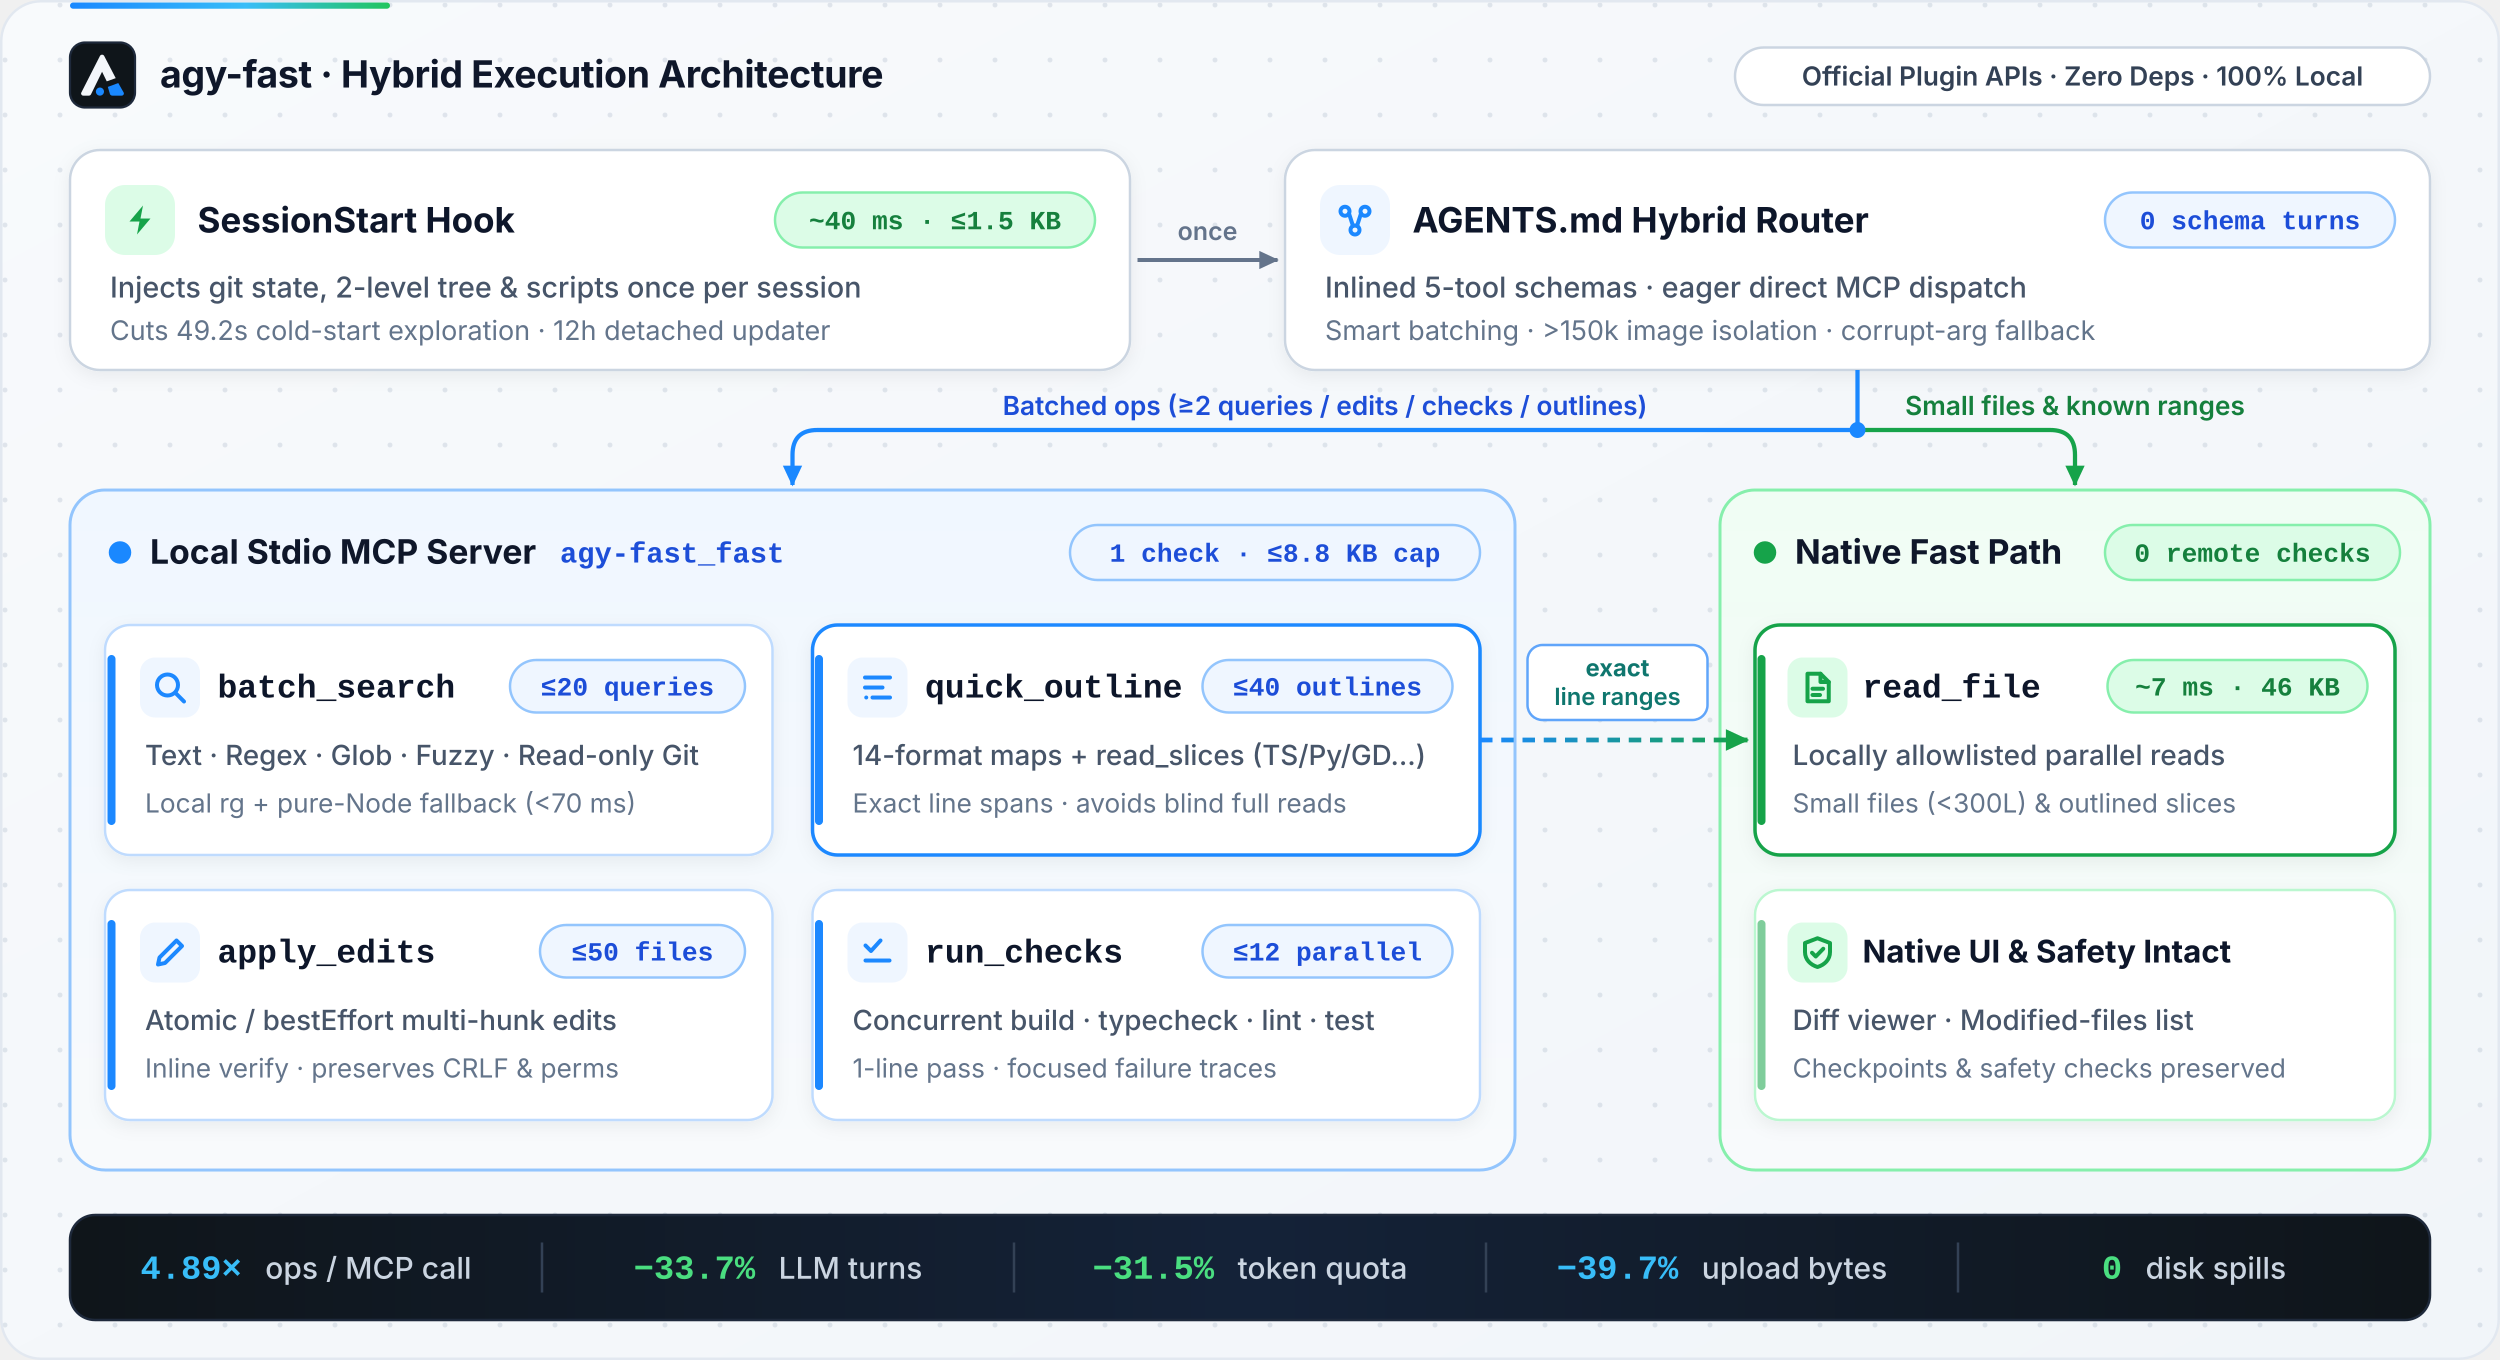
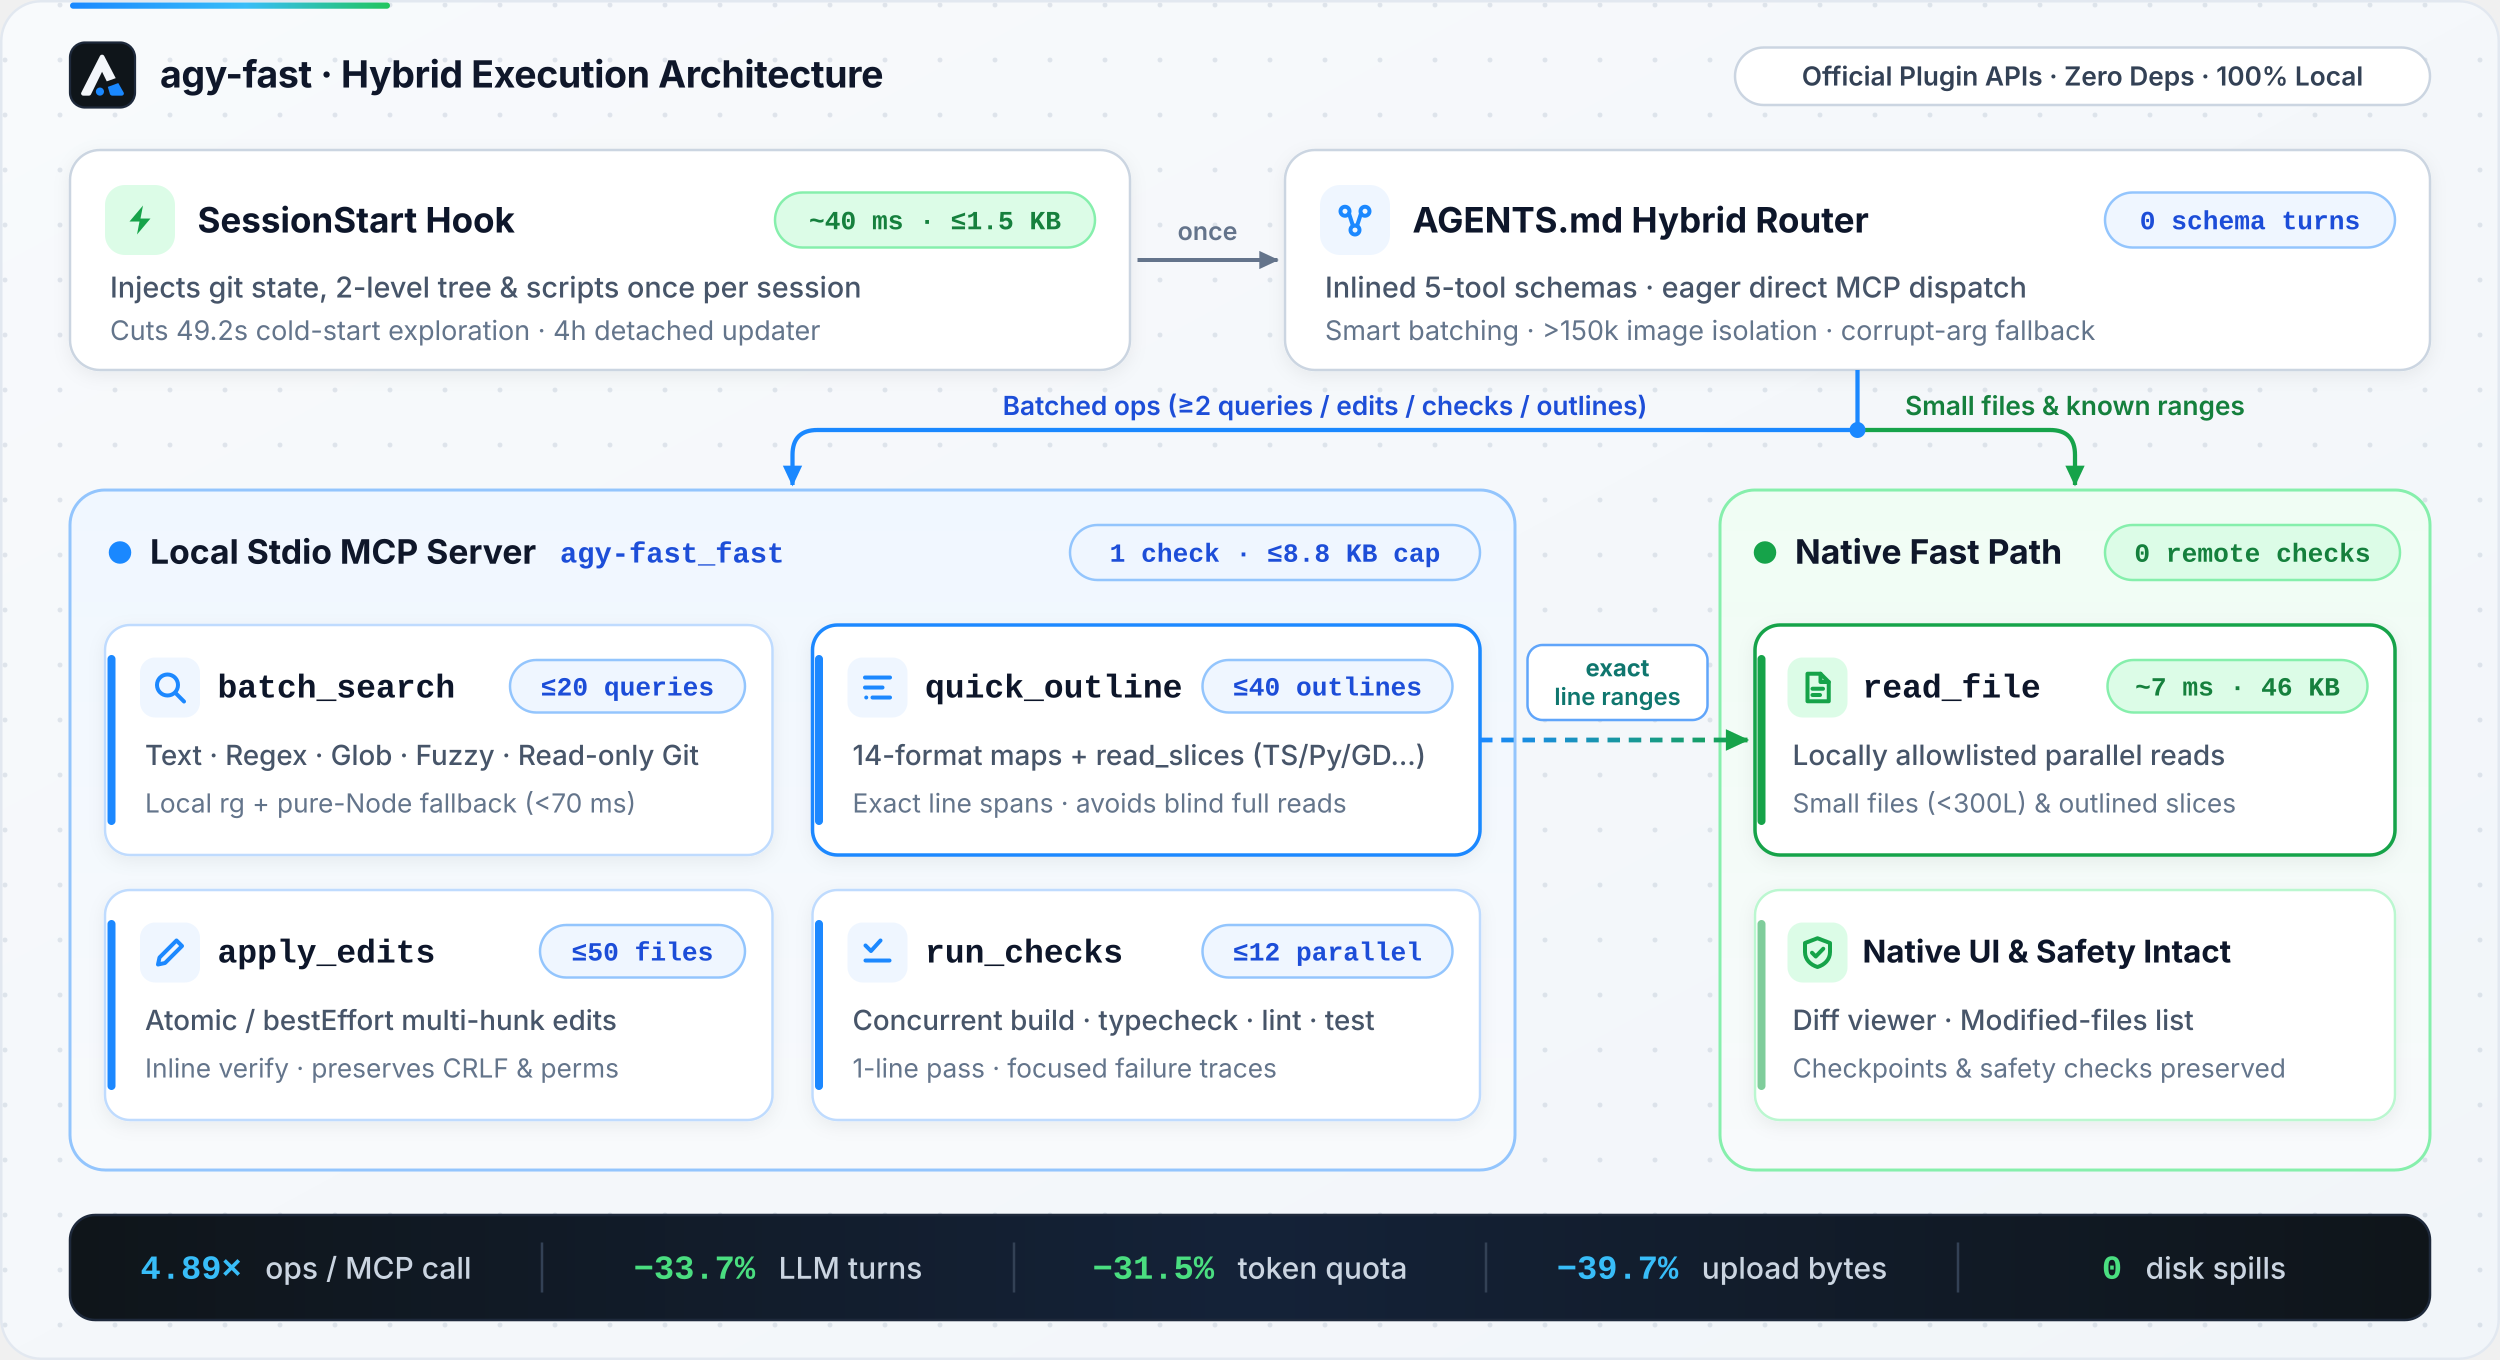
<svg xmlns="http://www.w3.org/2000/svg" viewBox="0 0 1000 544" width="1000" height="544" role="img" aria-label="agy-fast Hybrid Execution Architecture">
  <defs>
    <linearGradient id="canvasBg" x1="0" y1="0" x2="1" y2="1">
      <stop offset="0%" stop-color="#F8FAFC" />
      <stop offset="100%" stop-color="#F1F5F9" />
    </linearGradient>
    <linearGradient id="logoBg" x1="0" y1="0" x2="1" y2="1">
      <stop offset="0%" stop-color="#0F172A" />
      <stop offset="100%" stop-color="#1E3A5F" />
    </linearGradient>
    <linearGradient id="brandGrad" x1="0" y1="0" x2="1" y2="0">
      <stop offset="0%" stop-color="#1A88FF" />
      <stop offset="55%" stop-color="#38BDF8" />
      <stop offset="100%" stop-color="#22C55E" />
    </linearGradient>
    <linearGradient id="bridgeGrad" gradientUnits="userSpaceOnUse" x1="592" y1="296" x2="699" y2="296">
      <stop offset="0%" stop-color="#1A88FF" />
      <stop offset="100%" stop-color="#16A34A" />
    </linearGradient>
    <linearGradient id="cyanLaneBg" x1="0" y1="0" x2="0" y2="1">
      <stop offset="0%" stop-color="#F0F7FF" />
      <stop offset="100%" stop-color="#F8FAFC" />
    </linearGradient>
    <linearGradient id="greenLaneBg" x1="0" y1="0" x2="0" y2="1">
      <stop offset="0%" stop-color="#F0FDF4" />
      <stop offset="100%" stop-color="#F8FAFC" />
    </linearGradient>
    <linearGradient id="footerBg" x1="0" y1="0" x2="1" y2="0">
      <stop offset="0%" stop-color="#0F151A" />
      <stop offset="50%" stop-color="#142238" />
      <stop offset="100%" stop-color="#0F151A" />
    </linearGradient>
    <pattern id="dotGrid" width="22" height="22" patternUnits="userSpaceOnUse">
      <circle cx="2" cy="2" r="1" fill="#94A3B8" fill-opacity="0.24" />
    </pattern>
    <filter id="cardShadow" x="-4%" y="-8%" width="108%" height="122%">
      <feDropShadow dx="0" dy="2" stdDeviation="3.5" flood-color="#0F172A" flood-opacity="0.06" />
    </filter>
    <marker id="arrowNeutral" viewBox="0 0 10 10" refX="8" refY="5" markerWidth="6.5" markerHeight="6.5" orient="auto-start-reverse">
      <path d="M1 1.5L8.5 5L1 8.5z" fill="#64748B" />
    </marker>
    <marker id="arrowCyan" viewBox="0 0 10 10" refX="8" refY="5" markerWidth="6.5" markerHeight="6.5" orient="auto-start-reverse">
      <path d="M1 1.5L8.5 5L1 8.5z" fill="#1A88FF" />
    </marker>
    <marker id="arrowGreen" viewBox="0 0 10 10" refX="8" refY="5" markerWidth="6.5" markerHeight="6.5" orient="auto-start-reverse">
      <path d="M1 1.5L8.5 5L1 8.5z" fill="#16A34A" />
    </marker>
  </defs>
  <rect x="0.5" y="0.5" width="999" height="543" rx="16" fill="url(#canvasBg)" stroke="#E2E8F0" stroke-width="1" />
  <rect x="1" y="1" width="998" height="542" rx="15.5" fill="url(#dotGrid)" />
  <rect x="28" y="1" width="128" height="2.5" rx="1.25" fill="url(#brandGrad)" />
  <g transform="translate(28, 17)">
    <rect x="0" y="0" width="26" height="26" rx="6" fill="#0F151A" stroke="#1E293B" stroke-width="0.9" />
    <g transform="translate(2.76, 3.17) scale(0.853125)">
      <path d="M10.8 2.6C11.2 1.8 12.4 1.8 12.8 2.6L18.2 13.0L14.0 14.5L11.8 10.0L6.6 20.6C6.4 21.0 6.0 21.2 5.6 21.2H3.0C2.2 21.2 1.7 20.4 2.1 19.7L10.8 2.6Z" fill="#F3F6FA" />
      <path d="M19.4 15.3L21.9 19.7C22.3 20.4 21.8 21.2 21.0 21.2H16.6C16.1 21.2 15.7 20.9 15.5 20.5L14.5 17.1L19.4 15.3Z" fill="#1A88FF" />
      <circle cx="10.8" cy="19.3" r="1.9" fill="#1A88FF" />
    </g>
    <text x="36" y="18" font-family="ui-sans-serif, -apple-system, BlinkMacSystemFont, 'Segoe UI', 'PingFang SC', 'Hiragino Sans GB', 'Microsoft YaHei', sans-serif" font-size="15" font-weight="700" letter-spacing="-0.01em" fill="#0F172A">agy-fast  ·  Hybrid Execution Architecture</text>
  </g>
  <g>
    <rect x="694" y="19" width="278" height="23" rx="11.5" fill="#FFFFFF" stroke="#CBD5E1" stroke-width="1" />
    <text x="833" y="34.2" text-anchor="middle" font-family="ui-sans-serif, -apple-system, BlinkMacSystemFont, 'Segoe UI', 'PingFang SC', 'Hiragino Sans GB', 'Microsoft YaHei', sans-serif" font-size="10.5" font-weight="600" fill="#334155">Official Plugin APIs · Zero Deps · 100% Local</text>
  </g>
  <g filter="url(#cardShadow)">
    <rect x="28" y="60" width="424" height="88" rx="12" fill="#FFFFFF" stroke="#CBD5E1" stroke-width="1" />
    <rect x="42" y="74" width="28" height="28" rx="8" fill="#DCFCE7" />
    <g transform="translate(49, 81)">
      <path d="M8.2 1.2L2.8 7.6h4L5.8 12.8l5.4-6.4h-4l1-5.2z" fill="#16A34A" stroke="none" />
    </g>
    <text x="79" y="93" font-family="ui-sans-serif, -apple-system, BlinkMacSystemFont, 'Segoe UI', 'PingFang SC', 'Hiragino Sans GB', 'Microsoft YaHei', sans-serif" font-size="14" font-weight="700" fill="#0F172A">SessionStart Hook</text>
    <g>
      <rect x="310" y="77" width="128" height="22" rx="11" fill="#DCFCE7" stroke="#86EFAC" stroke-width="1" />
      <text x="374" y="91.7" text-anchor="middle" font-family="ui-monospace, SFMono-Regular, Menlo, Monaco, Consolas, 'Liberation Mono', monospace" font-size="10.5" font-weight="600" fill="#15803D">~40 ms · ≤1.5 KB</text>
    </g>
    <text x="44" y="119" font-family="ui-sans-serif, -apple-system, BlinkMacSystemFont, 'Segoe UI', 'PingFang SC', 'Hiragino Sans GB', 'Microsoft YaHei', sans-serif" font-size="11.5" font-weight="500" fill="#475569">Injects git state, 2-level tree &amp; scripts once per session</text>
-     <text x="44" y="136" font-family="ui-sans-serif, -apple-system, BlinkMacSystemFont, 'Segoe UI', 'PingFang SC', 'Hiragino Sans GB', 'Microsoft YaHei', sans-serif" font-size="10.8" fill="#64748B">Cuts 49.2s cold-start exploration · 12h detached updater</text>
+     <text x="44" y="136" font-family="ui-sans-serif, -apple-system, BlinkMacSystemFont, 'Segoe UI', 'PingFang SC', 'Hiragino Sans GB', 'Microsoft YaHei', sans-serif" font-size="10.8" fill="#64748B">Cuts 49.2s cold-start exploration · 4h detached updater</text>
  </g>
  <line x1="455" y1="104" x2="511" y2="104" stroke="#64748B" stroke-width="1.6" marker-end="url(#arrowNeutral)" />
  <text x="483" y="96" text-anchor="middle" font-family="ui-sans-serif, -apple-system, BlinkMacSystemFont, 'Segoe UI', 'PingFang SC', 'Hiragino Sans GB', 'Microsoft YaHei', sans-serif" font-size="10" font-weight="600" fill="#64748B">once</text>
  <g filter="url(#cardShadow)">
    <rect x="514" y="60" width="458" height="88" rx="12" fill="#FFFFFF" stroke="#CBD5E1" stroke-width="1" />
    <rect x="528" y="74" width="28" height="28" rx="8" fill="#EFF6FF" />
    <g transform="translate(535, 81)" stroke="#1A88FF" stroke-width="1.6" stroke-linecap="round" stroke-linejoin="round" fill="none">
      <circle cx="3" cy="3.5" r="1.8" />
      <circle cx="11" cy="3.5" r="1.8" />
      <circle cx="7" cy="11" r="1.8" />
      <path d="M4.6 4.4L6.2 9.4M9.4 4.4L7.8 9.4" />
    </g>
    <text x="565" y="93" font-family="ui-sans-serif, -apple-system, BlinkMacSystemFont, 'Segoe UI', 'PingFang SC', 'Hiragino Sans GB', 'Microsoft YaHei', sans-serif" font-size="14" font-weight="700" fill="#0F172A">AGENTS.md Hybrid Router</text>
    <g>
      <rect x="842" y="77" width="116" height="22" rx="11" fill="#EFF6FF" stroke="#93C5FD" stroke-width="1" />
      <text x="900" y="91.7" text-anchor="middle" font-family="ui-monospace, SFMono-Regular, Menlo, Monaco, Consolas, 'Liberation Mono', monospace" font-size="10.5" font-weight="600" fill="#1D4ED8">0 schema turns</text>
    </g>
    <text x="530" y="119" font-family="ui-sans-serif, -apple-system, BlinkMacSystemFont, 'Segoe UI', 'PingFang SC', 'Hiragino Sans GB', 'Microsoft YaHei', sans-serif" font-size="11.5" font-weight="500" fill="#475569">Inlined 5-tool schemas · eager direct MCP dispatch</text>
    <text x="530" y="136" font-family="ui-sans-serif, -apple-system, BlinkMacSystemFont, 'Segoe UI', 'PingFang SC', 'Hiragino Sans GB', 'Microsoft YaHei', sans-serif" font-size="10.8" fill="#64748B">Smart batching · &gt;150k image isolation · corrupt-arg fallback</text>
  </g>
  <path d="M 743 148 V 172 H 327 Q 317 172 317 182 V 194" fill="none" stroke="#1A88FF" stroke-width="1.7" marker-end="url(#arrowCyan)" />
  <path d="M 743 172 H 820 Q 830 172 830 182 V 194" fill="none" stroke="#16A34A" stroke-width="1.7" marker-end="url(#arrowGreen)" />
  <circle cx="743" cy="172" r="3.2" fill="#1A88FF" />
  <text x="530" y="166" text-anchor="middle" font-family="ui-sans-serif, -apple-system, BlinkMacSystemFont, 'Segoe UI', 'PingFang SC', 'Hiragino Sans GB', 'Microsoft YaHei', sans-serif" font-size="10.5" font-weight="600" fill="#1D4ED8">Batched ops (≥2 queries / edits / checks / outlines)</text>
  <text x="830" y="166" text-anchor="middle" font-family="ui-sans-serif, -apple-system, BlinkMacSystemFont, 'Segoe UI', 'PingFang SC', 'Hiragino Sans GB', 'Microsoft YaHei', sans-serif" font-size="10.5" font-weight="600" fill="#15803D">Small files &amp; known ranges</text>
  <rect x="28" y="196" width="578" height="272" rx="14" fill="url(#cyanLaneBg)" stroke="#93C5FD" stroke-width="1.2" />
  <circle cx="48" cy="221" r="4.5" fill="#1A88FF" />
  <text x="60" y="225.5" font-family="ui-sans-serif, -apple-system, BlinkMacSystemFont, 'Segoe UI', 'PingFang SC', 'Hiragino Sans GB', 'Microsoft YaHei', sans-serif" font-size="13.5" font-weight="700" fill="#0F172A">Local Stdio MCP Server</text>
  <text x="224" y="225" font-family="ui-monospace, SFMono-Regular, Menlo, Monaco, Consolas, 'Liberation Mono', monospace" font-size="11.5" font-weight="600" fill="#1D4ED8">agy-fast_fast</text>
  <g>
    <rect x="428" y="210" width="164" height="22" rx="11" fill="#EFF6FF" stroke="#93C5FD" stroke-width="1" />
    <text x="510" y="224.7" text-anchor="middle" font-family="ui-monospace, SFMono-Regular, Menlo, Monaco, Consolas, 'Liberation Mono', monospace" font-size="10.5" font-weight="600" fill="#1D4ED8">1 check · ≤8.8 KB cap</text>
  </g>
  <g filter="url(#cardShadow)">
    <rect x="42" y="250" width="267" height="92" rx="10" fill="#FFFFFF" stroke="#BFDBFE" stroke-width="1" />
    <rect x="43" y="262" width="3.2" height="68" rx="1.6" fill="#1A88FF" />
    <rect x="56" y="263" width="24" height="24" rx="6" fill="#EFF6FF" />
    <g transform="translate(61, 268)" stroke="#1A88FF" stroke-width="1.6" stroke-linecap="round" stroke-linejoin="round" fill="none">
      <circle cx="6" cy="6" r="4.2" />
      <path d="M9.2 9.2L12.6 12.6" />
    </g>
    <text x="87" y="279" font-family="ui-monospace, SFMono-Regular, Menlo, Monaco, Consolas, 'Liberation Mono', monospace" font-size="13.2" font-weight="700" fill="#0F172A">batch_search</text>
    <g>
      <rect x="204" y="264" width="94" height="21" rx="10.5" fill="#EFF6FF" stroke="#93C5FD" stroke-width="1" />
      <text x="251" y="278.2" text-anchor="middle" font-family="ui-monospace, SFMono-Regular, Menlo, Monaco, Consolas, 'Liberation Mono', monospace" font-size="10.5" font-weight="600" fill="#1D4ED8">≤20 queries</text>
    </g>
    <text x="58" y="306" font-family="ui-sans-serif, -apple-system, BlinkMacSystemFont, 'Segoe UI', 'PingFang SC', 'Hiragino Sans GB', 'Microsoft YaHei', sans-serif" font-size="11.1" font-weight="500" fill="#475569">Text · Regex · Glob · Fuzzy · Read-only Git</text>
    <text x="58" y="325" font-family="ui-sans-serif, -apple-system, BlinkMacSystemFont, 'Segoe UI', 'PingFang SC', 'Hiragino Sans GB', 'Microsoft YaHei', sans-serif" font-size="10.5" fill="#64748B">Local rg + pure-Node fallback (&lt;70 ms)</text>
  </g>
  <g filter="url(#cardShadow)">
    <rect x="325" y="250" width="267" height="92" rx="10" fill="#FFFFFF" stroke="#1A88FF" stroke-width="1.4" />
    <rect x="326" y="262" width="3.2" height="68" rx="1.6" fill="#1A88FF" />
    <rect x="339" y="263" width="24" height="24" rx="6" fill="#EFF6FF" />
    <g transform="translate(344, 268)" stroke="#1A88FF" stroke-width="1.6" stroke-linecap="round" stroke-linejoin="round" fill="none">
      <path d="M2 3h10M2 7h7M5 11h7" />
      <circle cx="2.5" cy="11" r="0.8" fill="#1A88FF" stroke="none" />
    </g>
    <text x="370" y="279" font-family="ui-monospace, SFMono-Regular, Menlo, Monaco, Consolas, 'Liberation Mono', monospace" font-size="13.2" font-weight="700" fill="#0F172A">quick_outline</text>
    <g>
      <rect x="481" y="264" width="100" height="21" rx="10.5" fill="#EFF6FF" stroke="#93C5FD" stroke-width="1" />
      <text x="531" y="278.2" text-anchor="middle" font-family="ui-monospace, SFMono-Regular, Menlo, Monaco, Consolas, 'Liberation Mono', monospace" font-size="10.5" font-weight="600" fill="#1D4ED8">≤40 outlines</text>
    </g>
    <text x="341" y="306" font-family="ui-sans-serif, -apple-system, BlinkMacSystemFont, 'Segoe UI', 'PingFang SC', 'Hiragino Sans GB', 'Microsoft YaHei', sans-serif" font-size="11.1" font-weight="500" fill="#475569">14-format maps + read_slices (TS/Py/GD…)</text>
    <text x="341" y="325" font-family="ui-sans-serif, -apple-system, BlinkMacSystemFont, 'Segoe UI', 'PingFang SC', 'Hiragino Sans GB', 'Microsoft YaHei', sans-serif" font-size="10.5" fill="#64748B">Exact line spans · avoids blind full reads</text>
  </g>
  <g filter="url(#cardShadow)">
    <rect x="42" y="356" width="267" height="92" rx="10" fill="#FFFFFF" stroke="#BFDBFE" stroke-width="1" />
    <rect x="43" y="368" width="3.2" height="68" rx="1.6" fill="#1A88FF" />
    <rect x="56" y="369" width="24" height="24" rx="6" fill="#EFF6FF" />
    <g transform="translate(61, 374)" stroke="#1A88FF" stroke-width="1.6" stroke-linecap="round" stroke-linejoin="round" fill="none">
      <path d="M9.6 2.2l2.2 2.2-6.8 6.8-2.8.6.6-2.8 6.8-6.8z" />
    </g>
    <text x="87" y="385" font-family="ui-monospace, SFMono-Regular, Menlo, Monaco, Consolas, 'Liberation Mono', monospace" font-size="13.2" font-weight="700" fill="#0F172A">apply_edits</text>
    <g>
      <rect x="216" y="370" width="82" height="21" rx="10.5" fill="#EFF6FF" stroke="#93C5FD" stroke-width="1" />
      <text x="257" y="384.2" text-anchor="middle" font-family="ui-monospace, SFMono-Regular, Menlo, Monaco, Consolas, 'Liberation Mono', monospace" font-size="10.5" font-weight="600" fill="#1D4ED8">≤50 files</text>
    </g>
    <text x="58" y="412" font-family="ui-sans-serif, -apple-system, BlinkMacSystemFont, 'Segoe UI', 'PingFang SC', 'Hiragino Sans GB', 'Microsoft YaHei', sans-serif" font-size="11.1" font-weight="500" fill="#475569">Atomic / bestEffort multi-hunk edits</text>
    <text x="58" y="431" font-family="ui-sans-serif, -apple-system, BlinkMacSystemFont, 'Segoe UI', 'PingFang SC', 'Hiragino Sans GB', 'Microsoft YaHei', sans-serif" font-size="10.5" fill="#64748B">Inline verify · preserves CRLF &amp; perms</text>
  </g>
  <g filter="url(#cardShadow)">
    <rect x="325" y="356" width="267" height="92" rx="10" fill="#FFFFFF" stroke="#BFDBFE" stroke-width="1" />
    <rect x="326" y="368" width="3.2" height="68" rx="1.6" fill="#1A88FF" />
    <rect x="339" y="369" width="24" height="24" rx="6" fill="#EFF6FF" />
    <g transform="translate(344, 374)" stroke="#1A88FF" stroke-width="1.6" stroke-linecap="round" stroke-linejoin="round" fill="none">
      <path d="M2.2 4.2l2.2 2.2 3.8-4.2M2.2 10.2h9.6" />
    </g>
    <text x="370" y="385" font-family="ui-monospace, SFMono-Regular, Menlo, Monaco, Consolas, 'Liberation Mono', monospace" font-size="13.2" font-weight="700" fill="#0F172A">run_checks</text>
    <g>
      <rect x="481" y="370" width="100" height="21" rx="10.5" fill="#EFF6FF" stroke="#93C5FD" stroke-width="1" />
      <text x="531" y="384.2" text-anchor="middle" font-family="ui-monospace, SFMono-Regular, Menlo, Monaco, Consolas, 'Liberation Mono', monospace" font-size="10.5" font-weight="600" fill="#1D4ED8">≤12 parallel</text>
    </g>
    <text x="341" y="412" font-family="ui-sans-serif, -apple-system, BlinkMacSystemFont, 'Segoe UI', 'PingFang SC', 'Hiragino Sans GB', 'Microsoft YaHei', sans-serif" font-size="11.1" font-weight="500" fill="#475569">Concurrent build · typecheck · lint · test</text>
    <text x="341" y="431" font-family="ui-sans-serif, -apple-system, BlinkMacSystemFont, 'Segoe UI', 'PingFang SC', 'Hiragino Sans GB', 'Microsoft YaHei', sans-serif" font-size="10.5" fill="#64748B">1-line pass · focused failure traces</text>
  </g>
  <rect x="688" y="196" width="284" height="272" rx="14" fill="url(#greenLaneBg)" stroke="#86EFAC" stroke-width="1.2" />
  <circle cx="706" cy="221" r="4.5" fill="#16A34A" />
  <text x="718" y="225.5" font-family="ui-sans-serif, -apple-system, BlinkMacSystemFont, 'Segoe UI', 'PingFang SC', 'Hiragino Sans GB', 'Microsoft YaHei', sans-serif" font-size="13.5" font-weight="700" fill="#0F172A">Native Fast Path</text>
  <g>
    <rect x="842" y="210" width="118" height="22" rx="11" fill="#DCFCE7" stroke="#86EFAC" stroke-width="1" />
    <text x="901" y="224.7" text-anchor="middle" font-family="ui-monospace, SFMono-Regular, Menlo, Monaco, Consolas, 'Liberation Mono', monospace" font-size="10.5" font-weight="600" fill="#15803D">0 remote checks</text>
  </g>
  <g filter="url(#cardShadow)">
    <rect x="702" y="250" width="256" height="92" rx="10" fill="#FFFFFF" stroke="#16A34A" stroke-width="1.4" />
    <rect x="703" y="262" width="3.2" height="68" rx="1.6" fill="#16A34A" />
    <rect x="715" y="263" width="24" height="24" rx="6" fill="#DCFCE7" />
    <g transform="translate(720, 268)" stroke="#16A34A" stroke-width="1.6" stroke-linecap="round" stroke-linejoin="round" fill="none">
      <path d="M3 1.5h5.2l3.3 3.3v7.7H3V1.5z" />
      <path d="M8.2 1.5v3.3h3.3M5 7.5h4.2M5 10h3" />
    </g>
    <text x="745" y="279" font-family="ui-monospace, SFMono-Regular, Menlo, Monaco, Consolas, 'Liberation Mono', monospace" font-size="13.2" font-weight="700" fill="#0F172A">read_file</text>
    <g>
      <rect x="843" y="264" width="104" height="21" rx="10.5" fill="#DCFCE7" stroke="#86EFAC" stroke-width="1" />
      <text x="895" y="278.2" text-anchor="middle" font-family="ui-monospace, SFMono-Regular, Menlo, Monaco, Consolas, 'Liberation Mono', monospace" font-size="10.5" font-weight="600" fill="#15803D">~7 ms · 46 KB</text>
    </g>
    <text x="717" y="306" font-family="ui-sans-serif, -apple-system, BlinkMacSystemFont, 'Segoe UI', 'PingFang SC', 'Hiragino Sans GB', 'Microsoft YaHei', sans-serif" font-size="11.2" font-weight="500" fill="#475569">Locally allowlisted parallel reads</text>
    <text x="717" y="325" font-family="ui-sans-serif, -apple-system, BlinkMacSystemFont, 'Segoe UI', 'PingFang SC', 'Hiragino Sans GB', 'Microsoft YaHei', sans-serif" font-size="10.5" fill="#64748B">Small files (&lt;300L) &amp; outlined slices</text>
  </g>
  <g filter="url(#cardShadow)">
    <rect x="702" y="356" width="256" height="92" rx="10" fill="#FFFFFF" stroke="#BBF7D0" stroke-width="1" />
    <rect x="703" y="368" width="3.2" height="68" rx="1.6" fill="#16A34A" fill-opacity="0.55" />
    <rect x="715" y="369" width="24" height="24" rx="6" fill="#DCFCE7" />
    <g transform="translate(720, 374)" stroke="#16A34A" stroke-width="1.6" stroke-linecap="round" stroke-linejoin="round" fill="none">
      <path d="M7 1.3L12 3.2v3.6c0 3-2.1 5.1-5 6-2.9-.9-5-3-5-6V3.2L7 1.3z" />
      <path d="M4.8 7.1l1.5 1.5 3-3.1" />
    </g>
    <text x="745" y="385" font-family="ui-sans-serif, -apple-system, BlinkMacSystemFont, 'Segoe UI', 'PingFang SC', 'Hiragino Sans GB', 'Microsoft YaHei', sans-serif" font-size="12.5" font-weight="700" fill="#0F172A">Native UI &amp; Safety Intact</text>
    <text x="717" y="412" font-family="ui-sans-serif, -apple-system, BlinkMacSystemFont, 'Segoe UI', 'PingFang SC', 'Hiragino Sans GB', 'Microsoft YaHei', sans-serif" font-size="11.2" font-weight="500" fill="#475569">Diff viewer · Modified-files list</text>
    <text x="717" y="431" font-family="ui-sans-serif, -apple-system, BlinkMacSystemFont, 'Segoe UI', 'PingFang SC', 'Hiragino Sans GB', 'Microsoft YaHei', sans-serif" font-size="10.5" fill="#64748B">Checkpoints &amp; safety checks preserved</text>
  </g>
  <line x1="592" y1="296" x2="699" y2="296" stroke="url(#bridgeGrad)" stroke-width="1.9" stroke-dasharray="5 3.5" marker-end="url(#arrowGreen)" />
  <rect x="611" y="258" width="72" height="30" rx="6" fill="#FFFFFF" stroke="#60A5FA" stroke-width="1" />
  <text x="647" y="270.5" text-anchor="middle" font-family="ui-sans-serif, -apple-system, BlinkMacSystemFont, 'Segoe UI', 'PingFang SC', 'Hiragino Sans GB', 'Microsoft YaHei', sans-serif" font-size="9.5" font-weight="700" fill="#0F766E">exact</text>
  <text x="647" y="282" text-anchor="middle" font-family="ui-sans-serif, -apple-system, BlinkMacSystemFont, 'Segoe UI', 'PingFang SC', 'Hiragino Sans GB', 'Microsoft YaHei', sans-serif" font-size="9.5" font-weight="600" fill="#0F766E">line ranges</text>
  <rect x="28" y="486" width="944" height="42" rx="10" fill="url(#footerBg)" stroke="#1E293B" stroke-width="1" />
  <text x="122.4" y="511.5" text-anchor="middle" font-family="ui-sans-serif, -apple-system, BlinkMacSystemFont, 'Segoe UI', 'PingFang SC', 'Hiragino Sans GB', 'Microsoft YaHei', sans-serif" font-size="12">
    <tspan font-family="ui-monospace, SFMono-Regular, Menlo, Monaco, Consolas, 'Liberation Mono', monospace" font-size="13.5" font-weight="700" fill="#38BDF8">4.89×</tspan>
    <tspan dx="6" fill="#CBD5E1" font-weight="500">ops / MCP call</tspan>
  </text>
  <line x1="216.8" y1="497" x2="216.8" y2="517" stroke="#334155" stroke-width="1" />
  <text x="311.2" y="511.5" text-anchor="middle" font-family="ui-sans-serif, -apple-system, BlinkMacSystemFont, 'Segoe UI', 'PingFang SC', 'Hiragino Sans GB', 'Microsoft YaHei', sans-serif" font-size="12">
    <tspan font-family="ui-monospace, SFMono-Regular, Menlo, Monaco, Consolas, 'Liberation Mono', monospace" font-size="13.5" font-weight="700" fill="#4ADE80">−33.7%</tspan>
    <tspan dx="6" fill="#CBD5E1" font-weight="500">LLM turns</tspan>
  </text>
  <line x1="405.6" y1="497" x2="405.6" y2="517" stroke="#334155" stroke-width="1" />
  <text x="500" y="511.5" text-anchor="middle" font-family="ui-sans-serif, -apple-system, BlinkMacSystemFont, 'Segoe UI', 'PingFang SC', 'Hiragino Sans GB', 'Microsoft YaHei', sans-serif" font-size="12">
    <tspan font-family="ui-monospace, SFMono-Regular, Menlo, Monaco, Consolas, 'Liberation Mono', monospace" font-size="13.5" font-weight="700" fill="#4ADE80">−31.5%</tspan>
    <tspan dx="6" fill="#CBD5E1" font-weight="500">token quota</tspan>
  </text>
  <line x1="594.4" y1="497" x2="594.4" y2="517" stroke="#334155" stroke-width="1" />
  <text x="688.8" y="511.5" text-anchor="middle" font-family="ui-sans-serif, -apple-system, BlinkMacSystemFont, 'Segoe UI', 'PingFang SC', 'Hiragino Sans GB', 'Microsoft YaHei', sans-serif" font-size="12">
    <tspan font-family="ui-monospace, SFMono-Regular, Menlo, Monaco, Consolas, 'Liberation Mono', monospace" font-size="13.5" font-weight="700" fill="#38BDF8">−39.7%</tspan>
    <tspan dx="6" fill="#CBD5E1" font-weight="500">upload bytes</tspan>
  </text>
  <line x1="783.2" y1="497" x2="783.2" y2="517" stroke="#334155" stroke-width="1" />
  <text x="877.6" y="511.5" text-anchor="middle" font-family="ui-sans-serif, -apple-system, BlinkMacSystemFont, 'Segoe UI', 'PingFang SC', 'Hiragino Sans GB', 'Microsoft YaHei', sans-serif" font-size="12">
    <tspan font-family="ui-monospace, SFMono-Regular, Menlo, Monaco, Consolas, 'Liberation Mono', monospace" font-size="13.5" font-weight="700" fill="#4ADE80">0</tspan>
    <tspan dx="6" fill="#CBD5E1" font-weight="500">disk spills</tspan>
  </text>
</svg>
